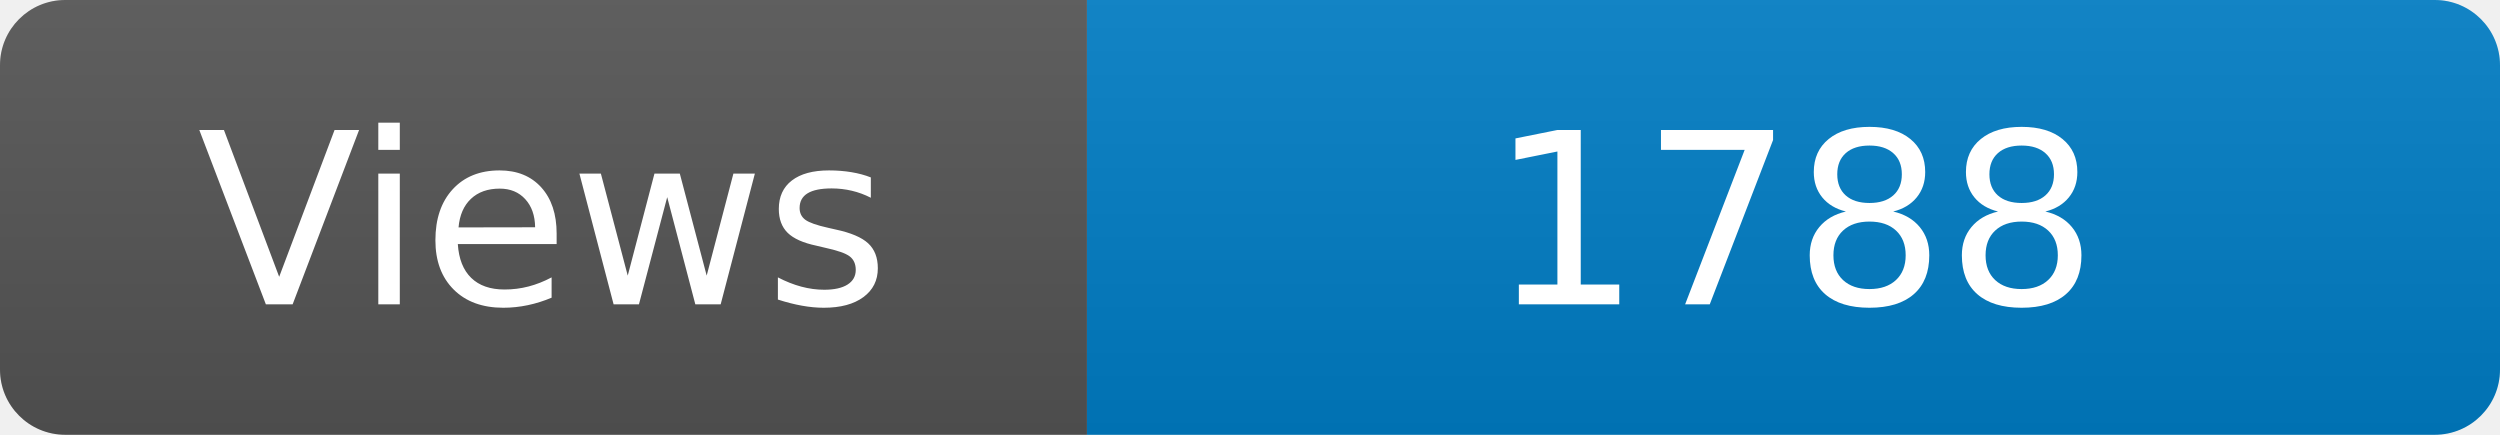
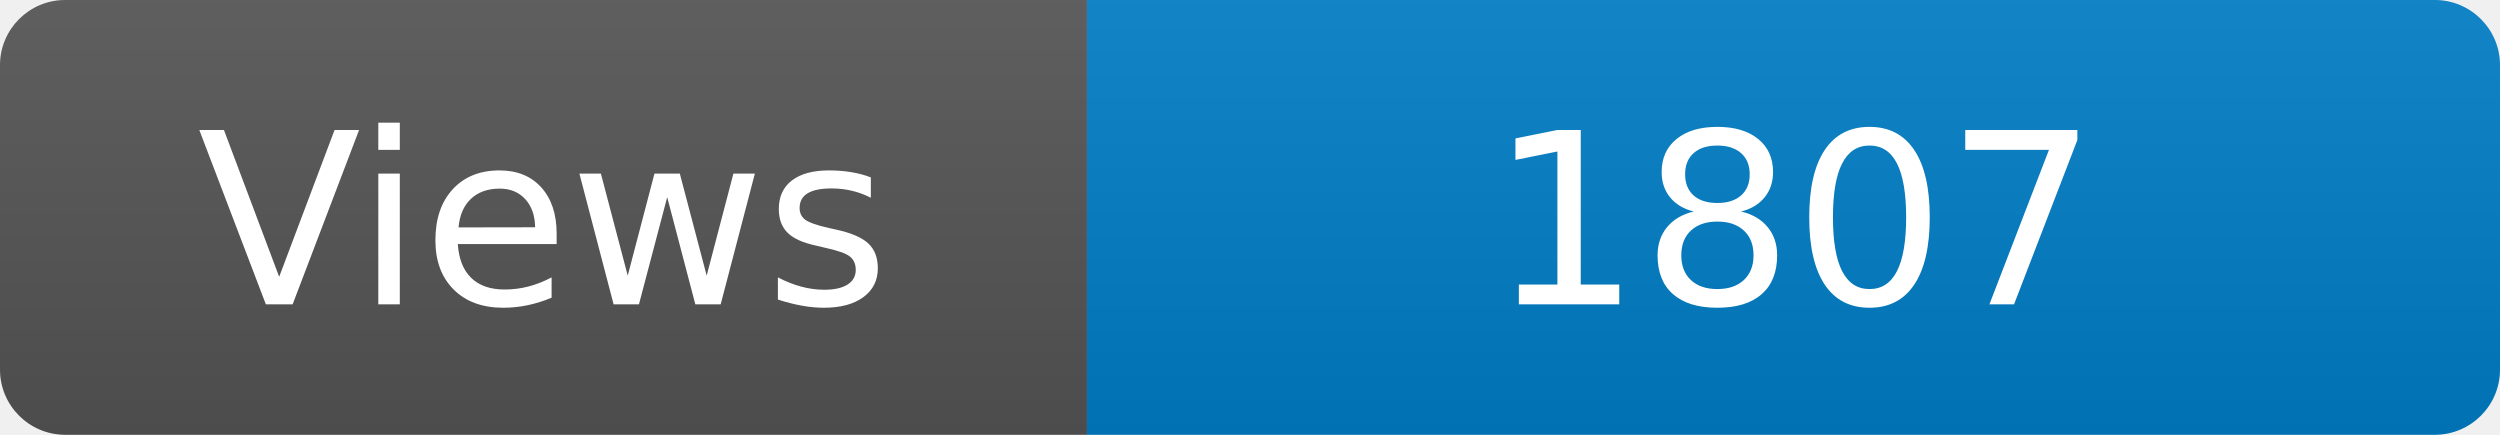
<svg xmlns="http://www.w3.org/2000/svg" width="115" height="20" role="img" aria-label="Maintained?: yes">
  <linearGradient id="s" x2="0" y2="100%">
    <stop offset="0" stop-color="#bbb" stop-opacity=".1" />
    <stop offset="1" stop-opacity=".1" />
  </linearGradient>
  <clipPath id="r">
    <rect width="115" height="20" rx="3" fill="#fff" />
  </clipPath>
  <g clip-path="url(#r)">
    <rect width="50" height="20" fill="#555" />
    <rect x="50" width="160" height="20" fill="#007ec6" />
    <rect width="115" height="20" fill="url(#s)" />
  </g>
  <g fill="#fff" text-anchor="middle" font-family="Verdana,Geneva,DejaVu Sans,sans-serif" font-size="110">
    <text x="250" y="140" transform="scale(.1)" fill="#fff">Views</text>
-     <text x="825" y="140" transform="scale(.1)" fill="#fff">1788</text>
+     <text x="825" y="140" transform="scale(.1)" fill="#fff">1807</text>
  </g>
</svg>
